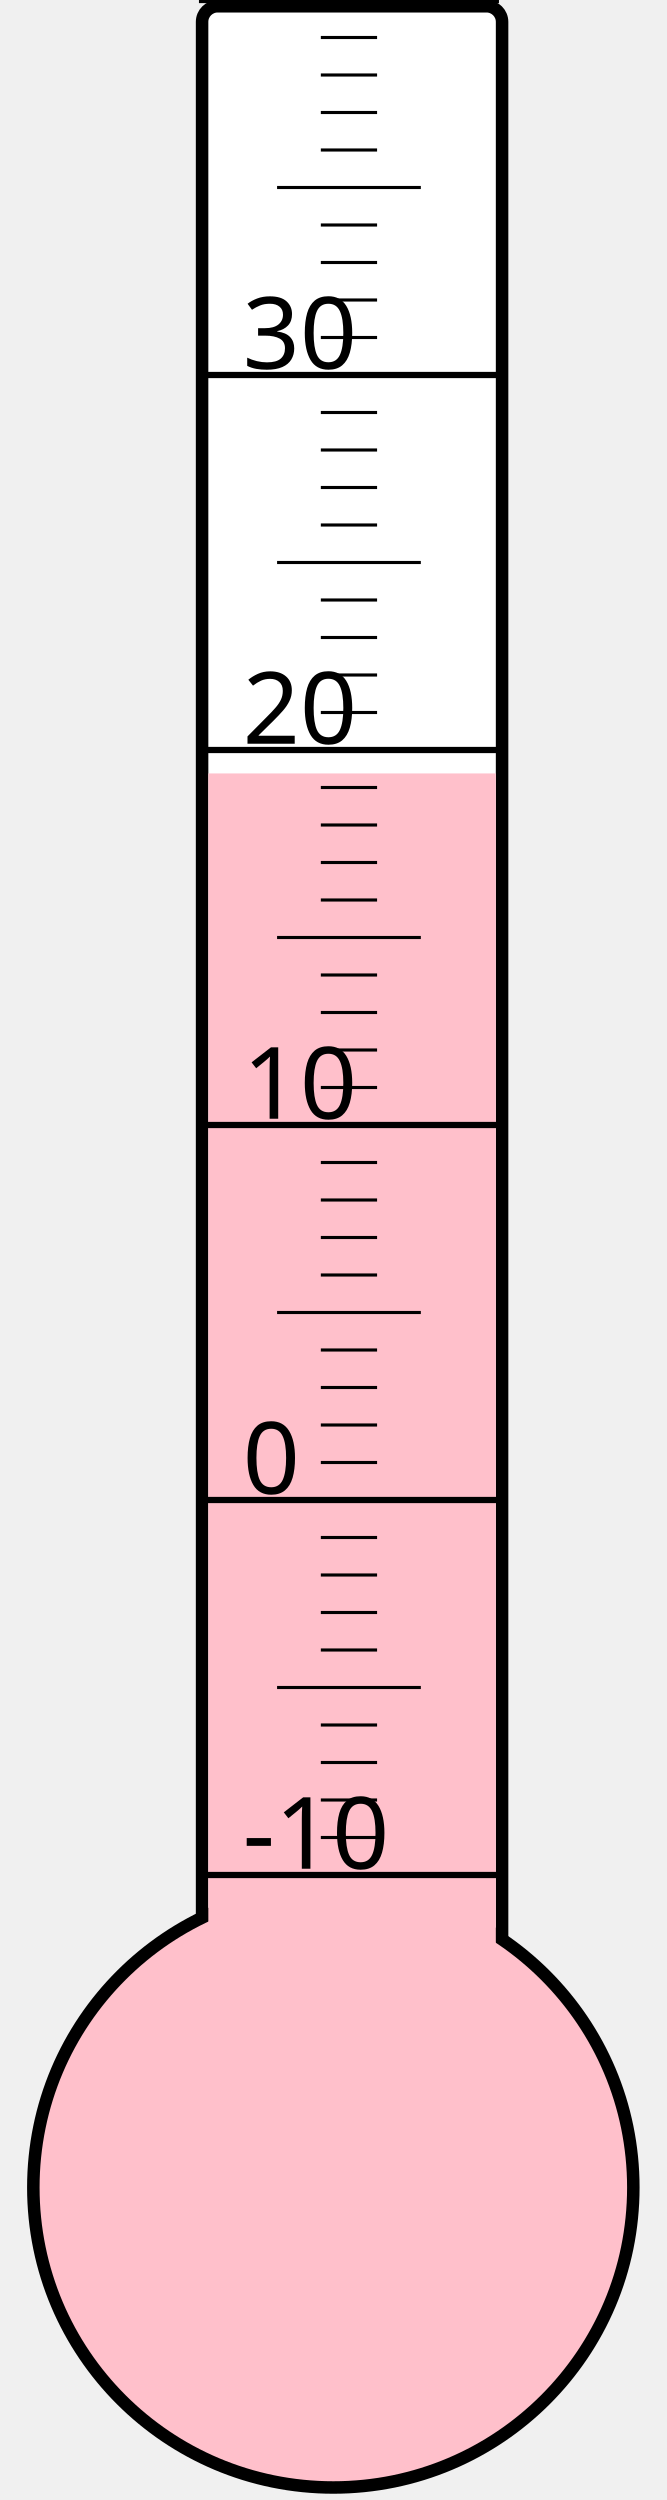
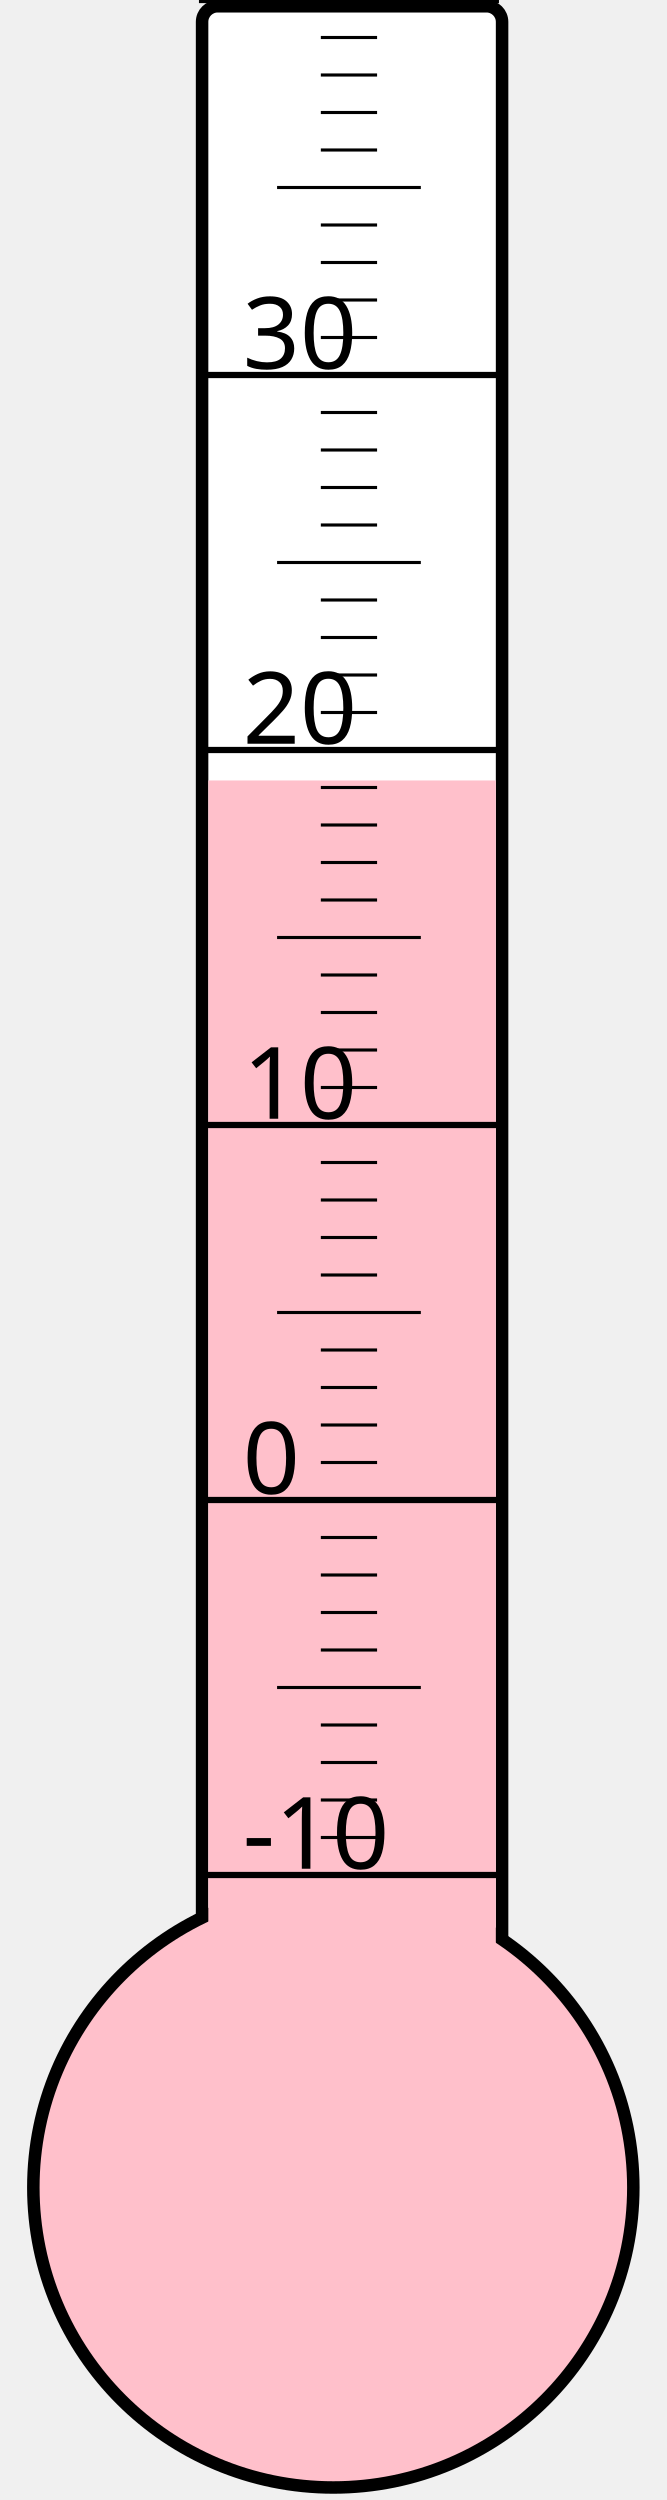
<svg xmlns="http://www.w3.org/2000/svg" width="40px" height="150px" viewBox="0 0 200 800">
  <rect width="200" height="800" x="0" y="0" style="fill: #ffffeb; fill-opacity: 0;" />
  <rect width="96" height="680" x="58" y="2" rx="5" ry="5" style="fill: white; fill-opacity: 1; stroke: black; stroke-width: 4;" />
  <circle cx="100" cy="700" r="96" style="fill: pink; stroke: black; stroke-width: 4;" />
-   <rect width="92" height="452.5" x="60" y="247.5" style="fill: pink; fill-opacity: 1; stroke-width: 0;" />
+   <rect width="92" height="450.25" x="60" y="249.75" style="fill: pink; fill-opacity: 1; stroke-width: 0;" />
  <text x="71" y="598" style="font-family: sans-serif; font-size: 24pt;">-10</text>
  <text x="71" y="478" style="font-family: sans-serif; font-size: 24pt;">0</text>
  <text x="71" y="358" style="font-family: sans-serif; font-size: 24pt;">10</text>
  <text x="71" y="238" style="font-family: sans-serif; font-size: 24pt;">20</text>
  <text x="71" y="118" style="font-family: sans-serif; font-size: 24pt;">30</text>
  <g style="stroke: black;">
    <line x1="57" y1="600" x2="153" y2="600" style="stroke-width: 2;" />
    <line x1="96" y1="588" x2="114" y2="588" style="stroke-width: 1;" />
    <line x1="96" y1="576" x2="114" y2="576" style="stroke-width: 1;" />
    <line x1="96" y1="564" x2="114" y2="564" style="stroke-width: 1;" />
    <line x1="96" y1="552" x2="114" y2="552" style="stroke-width: 1;" />
    <line x1="82" y1="540" x2="128" y2="540" style="stroke-width: 1;" />
    <line x1="96" y1="528" x2="114" y2="528" style="stroke-width: 1;" />
    <line x1="96" y1="516" x2="114" y2="516" style="stroke-width: 1;" />
    <line x1="96" y1="504" x2="114" y2="504" style="stroke-width: 1;" />
    <line x1="96" y1="492" x2="114" y2="492" style="stroke-width: 1;" />
    <line x1="57" y1="480" x2="153" y2="480" style="stroke-width: 2;" />
    <line x1="96" y1="468" x2="114" y2="468" style="stroke-width: 1;" />
    <line x1="96" y1="456" x2="114" y2="456" style="stroke-width: 1;" />
    <line x1="96" y1="444" x2="114" y2="444" style="stroke-width: 1;" />
    <line x1="96" y1="432" x2="114" y2="432" style="stroke-width: 1;" />
    <line x1="82" y1="420" x2="128" y2="420" style="stroke-width: 1;" />
    <line x1="96" y1="408" x2="114" y2="408" style="stroke-width: 1;" />
    <line x1="96" y1="396" x2="114" y2="396" style="stroke-width: 1;" />
    <line x1="96" y1="384" x2="114" y2="384" style="stroke-width: 1;" />
    <line x1="96" y1="372" x2="114" y2="372" style="stroke-width: 1;" />
    <line x1="57" y1="360" x2="153" y2="360" style="stroke-width: 2;" />
    <line x1="96" y1="348" x2="114" y2="348" style="stroke-width: 1;" />
    <line x1="96" y1="336" x2="114" y2="336" style="stroke-width: 1;" />
    <line x1="96" y1="324" x2="114" y2="324" style="stroke-width: 1;" />
    <line x1="96" y1="312" x2="114" y2="312" style="stroke-width: 1;" />
    <line x1="82" y1="300" x2="128" y2="300" style="stroke-width: 1;" />
    <line x1="96" y1="288" x2="114" y2="288" style="stroke-width: 1;" />
    <line x1="96" y1="276" x2="114" y2="276" style="stroke-width: 1;" />
    <line x1="96" y1="264" x2="114" y2="264" style="stroke-width: 1;" />
    <line x1="96" y1="252" x2="114" y2="252" style="stroke-width: 1;" />
    <line x1="57" y1="240" x2="153" y2="240" style="stroke-width: 2;" />
    <line x1="96" y1="228" x2="114" y2="228" style="stroke-width: 1;" />
    <line x1="96" y1="216" x2="114" y2="216" style="stroke-width: 1;" />
    <line x1="96" y1="204" x2="114" y2="204" style="stroke-width: 1;" />
    <line x1="96" y1="192" x2="114" y2="192" style="stroke-width: 1;" />
    <line x1="82" y1="180" x2="128" y2="180" style="stroke-width: 1;" />
    <line x1="96" y1="168" x2="114" y2="168" style="stroke-width: 1;" />
    <line x1="96" y1="156" x2="114" y2="156" style="stroke-width: 1;" />
    <line x1="96" y1="144" x2="114" y2="144" style="stroke-width: 1;" />
    <line x1="96" y1="132" x2="114" y2="132" style="stroke-width: 1;" />
    <line x1="57" y1="120" x2="153" y2="120" style="stroke-width: 2;" />
    <line x1="96" y1="108" x2="114" y2="108" style="stroke-width: 1;" />
    <line x1="96" y1="96" x2="114" y2="96" style="stroke-width: 1;" />
    <line x1="96" y1="84" x2="114" y2="84" style="stroke-width: 1;" />
    <line x1="96" y1="72" x2="114" y2="72" style="stroke-width: 1;" />
    <line x1="82" y1="60" x2="128" y2="60" style="stroke-width: 1;" />
    <line x1="96" y1="48" x2="114" y2="48" style="stroke-width: 1;" />
    <line x1="96" y1="36" x2="114" y2="36" style="stroke-width: 1;" />
    <line x1="96" y1="24" x2="114" y2="24" style="stroke-width: 1;" />
    <line x1="96" y1="12" x2="114" y2="12" style="stroke-width: 1;" />
    <line x1="57" y1="0" x2="153" y2="0" style="stroke-width: 2;" />
  </g>
</svg>
